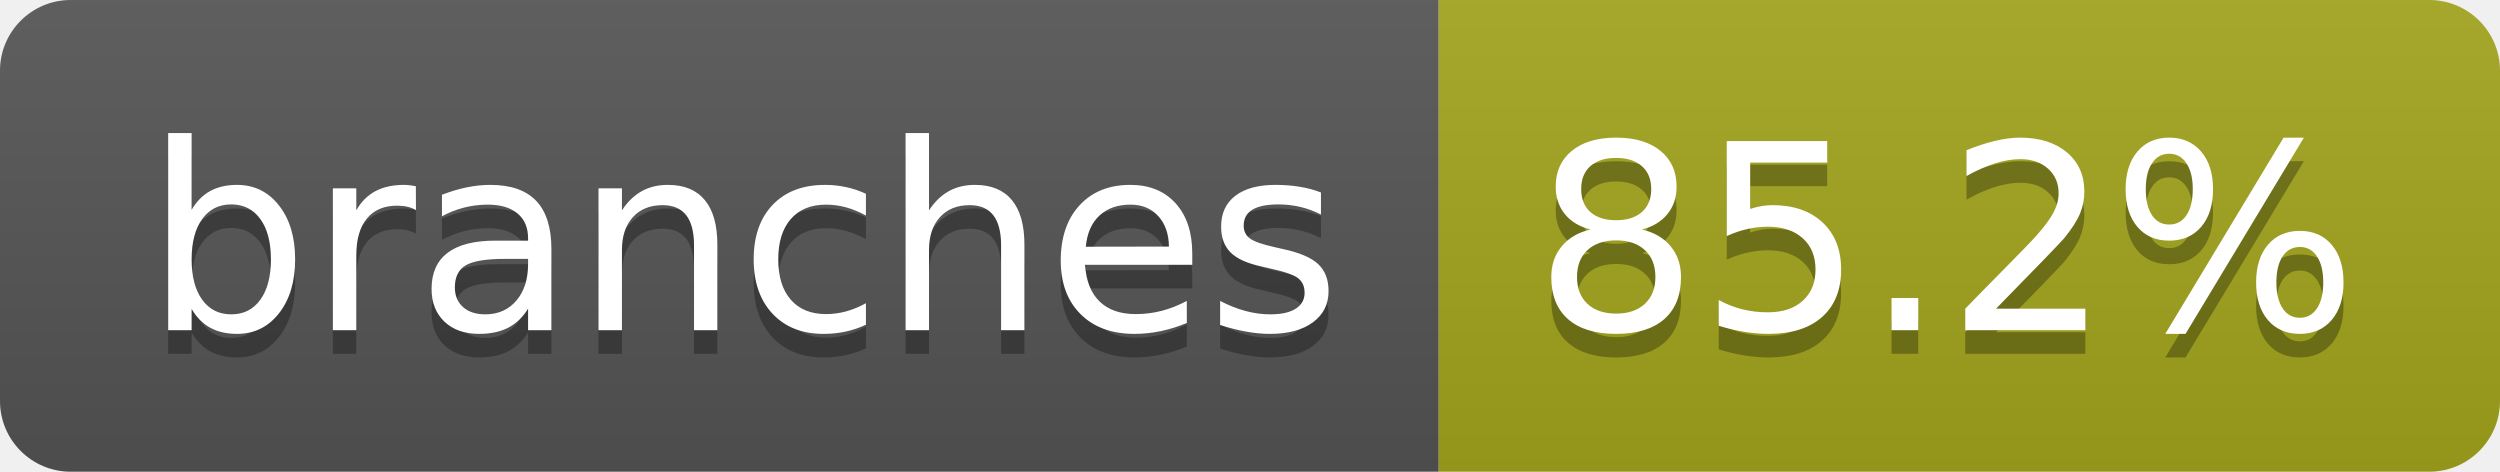
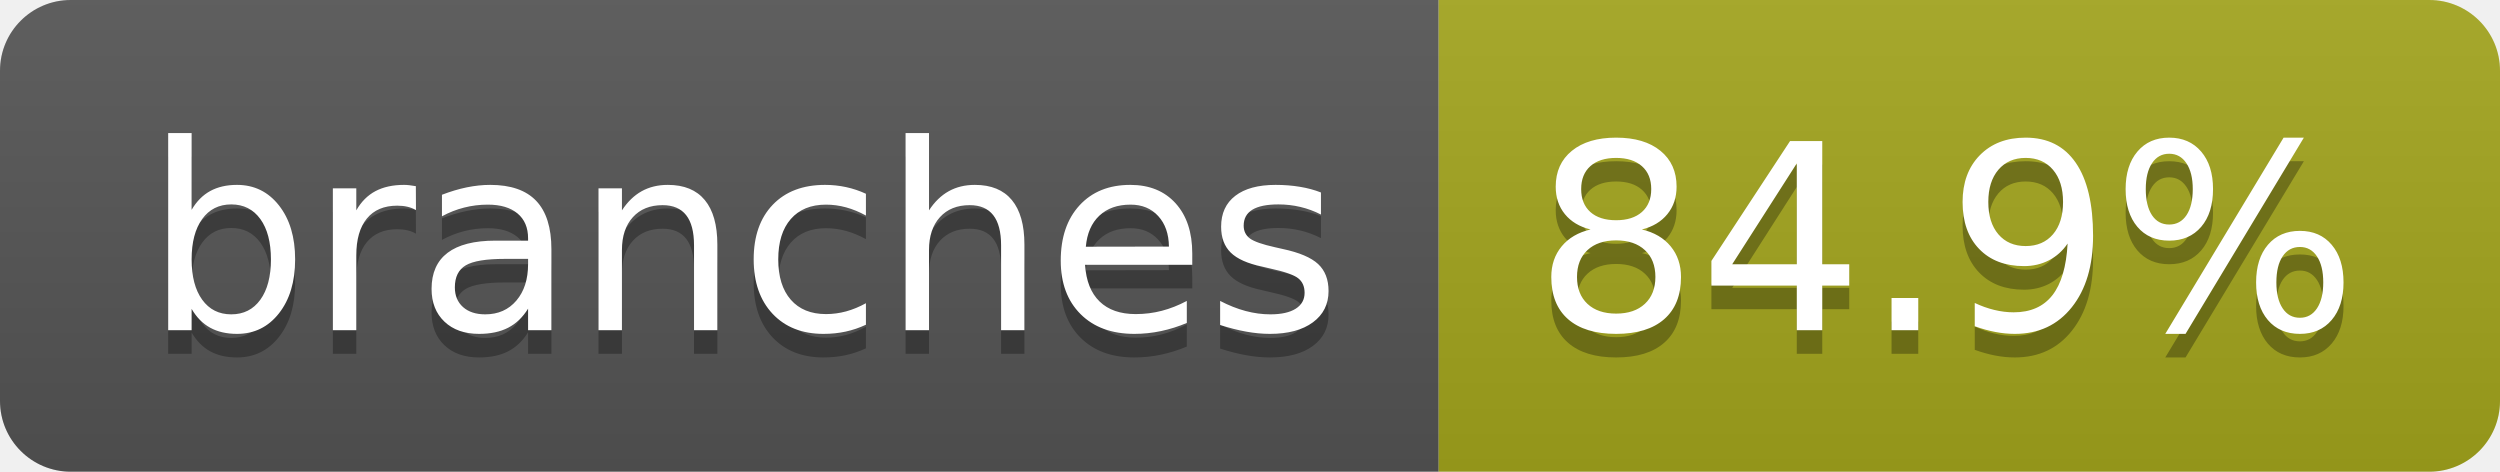
- <svg xmlns="http://www.w3.org/2000/svg" width="106" height="20" role="img" aria-label="branches: 85.2%">
+ <svg xmlns="http://www.w3.org/2000/svg" width="106" height="20" role="img" aria-label="branches: 84.9%">
  <linearGradient id="s" x2="0" y2="100%">
    <stop offset="0" stop-color="#bbb" stop-opacity=".1" />
    <stop offset="1" stop-opacity=".1" />
  </linearGradient>
  <clipPath id="r">
    <rect width="106" height="20" rx="3" fill="#fff" />
  </clipPath>
  <g clip-path="url(#r)">
    <rect width="61" height="20" fill="#555" />
    <rect x="61" width="45" height="20" fill="#a4a61d" />
    <rect width="106" height="20" fill="url(#s)" />
  </g>
  <g fill="#fff" text-anchor="middle" font-family="Verdana,Geneva,DejaVu Sans,sans-serif" text-rendering="geometricPrecision" font-size="110">
    <text aria-hidden="true" x="315" y="150" fill="#010101" fill-opacity=".3" transform="scale(.1)" textLength="507">branches</text>
    <text x="315" y="140" transform="scale(.1)" fill="#fff" textLength="507">branches</text>
-     <text aria-hidden="true" x="825" y="150" fill="#010101" fill-opacity=".3" transform="scale(.1)" textLength="350">85.2%</text>
-     <text x="825" y="140" transform="scale(.1)" fill="#fff" textLength="350">85.2%</text>
+     <text aria-hidden="true" x="825" y="150" fill="#010101" fill-opacity=".3" transform="scale(.1)" textLength="350">84.9%</text>
+     <text x="825" y="140" transform="scale(.1)" fill="#fff" textLength="350">84.9%</text>
  </g>
</svg>
